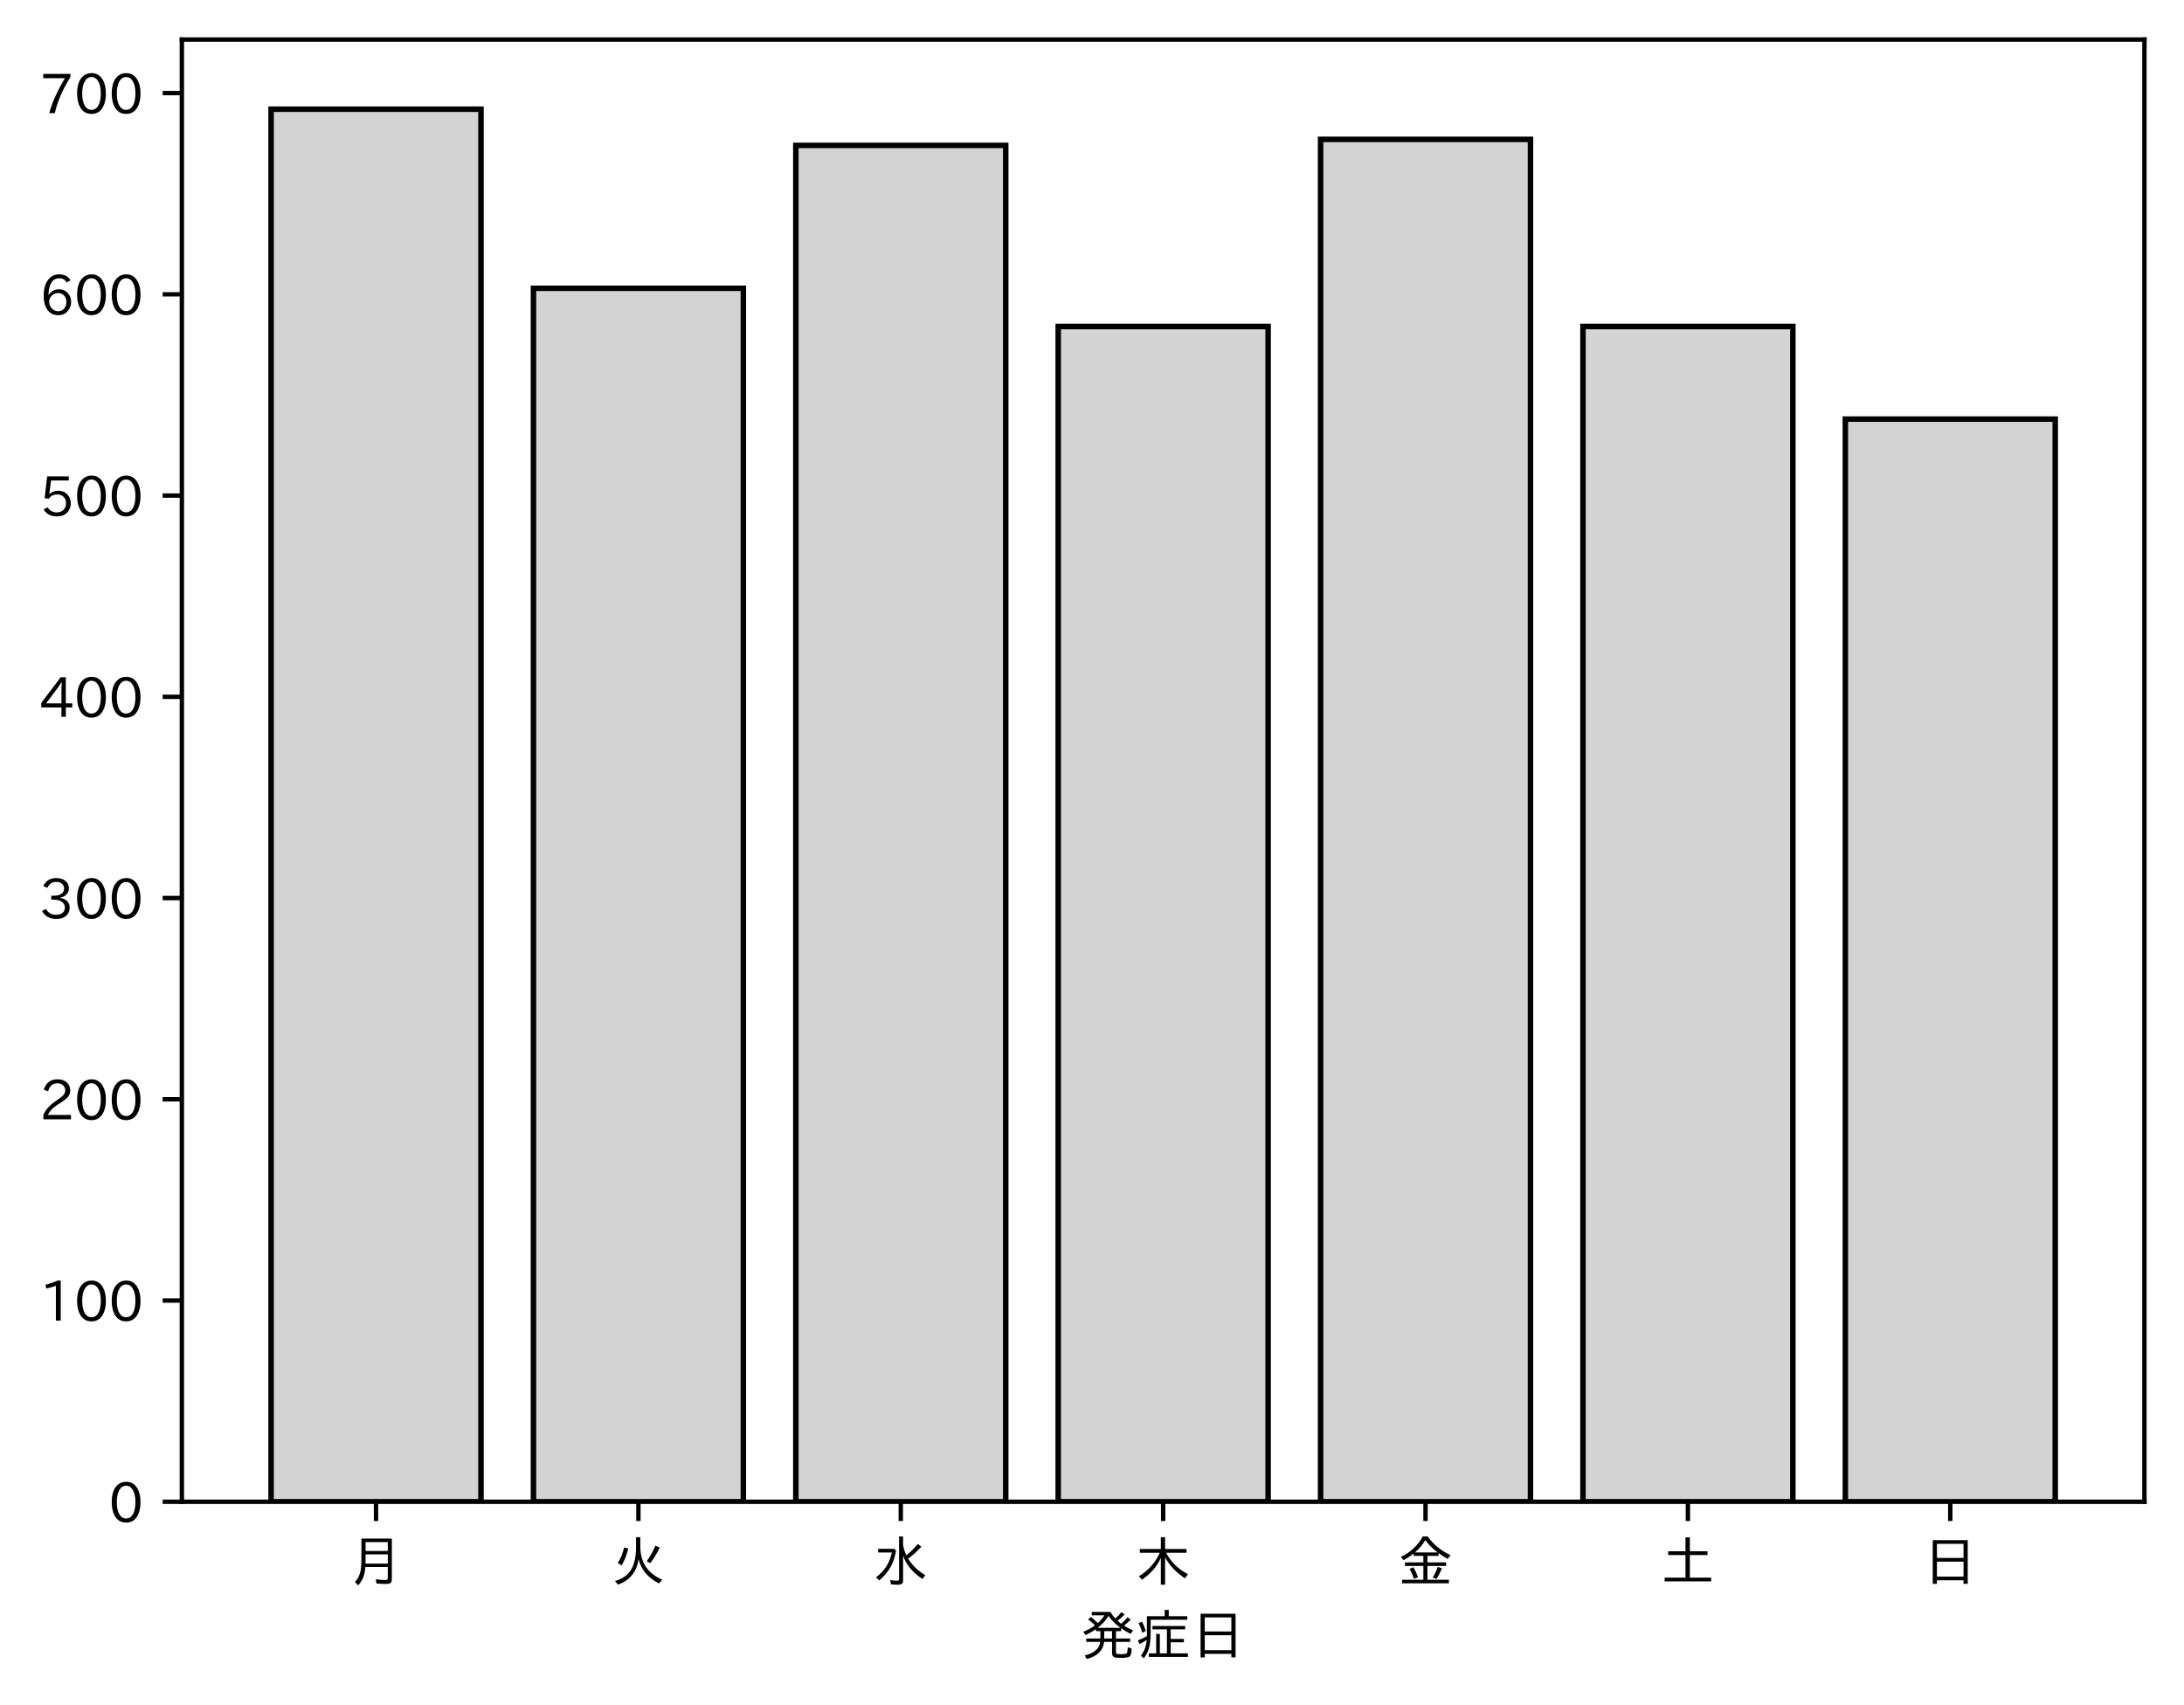
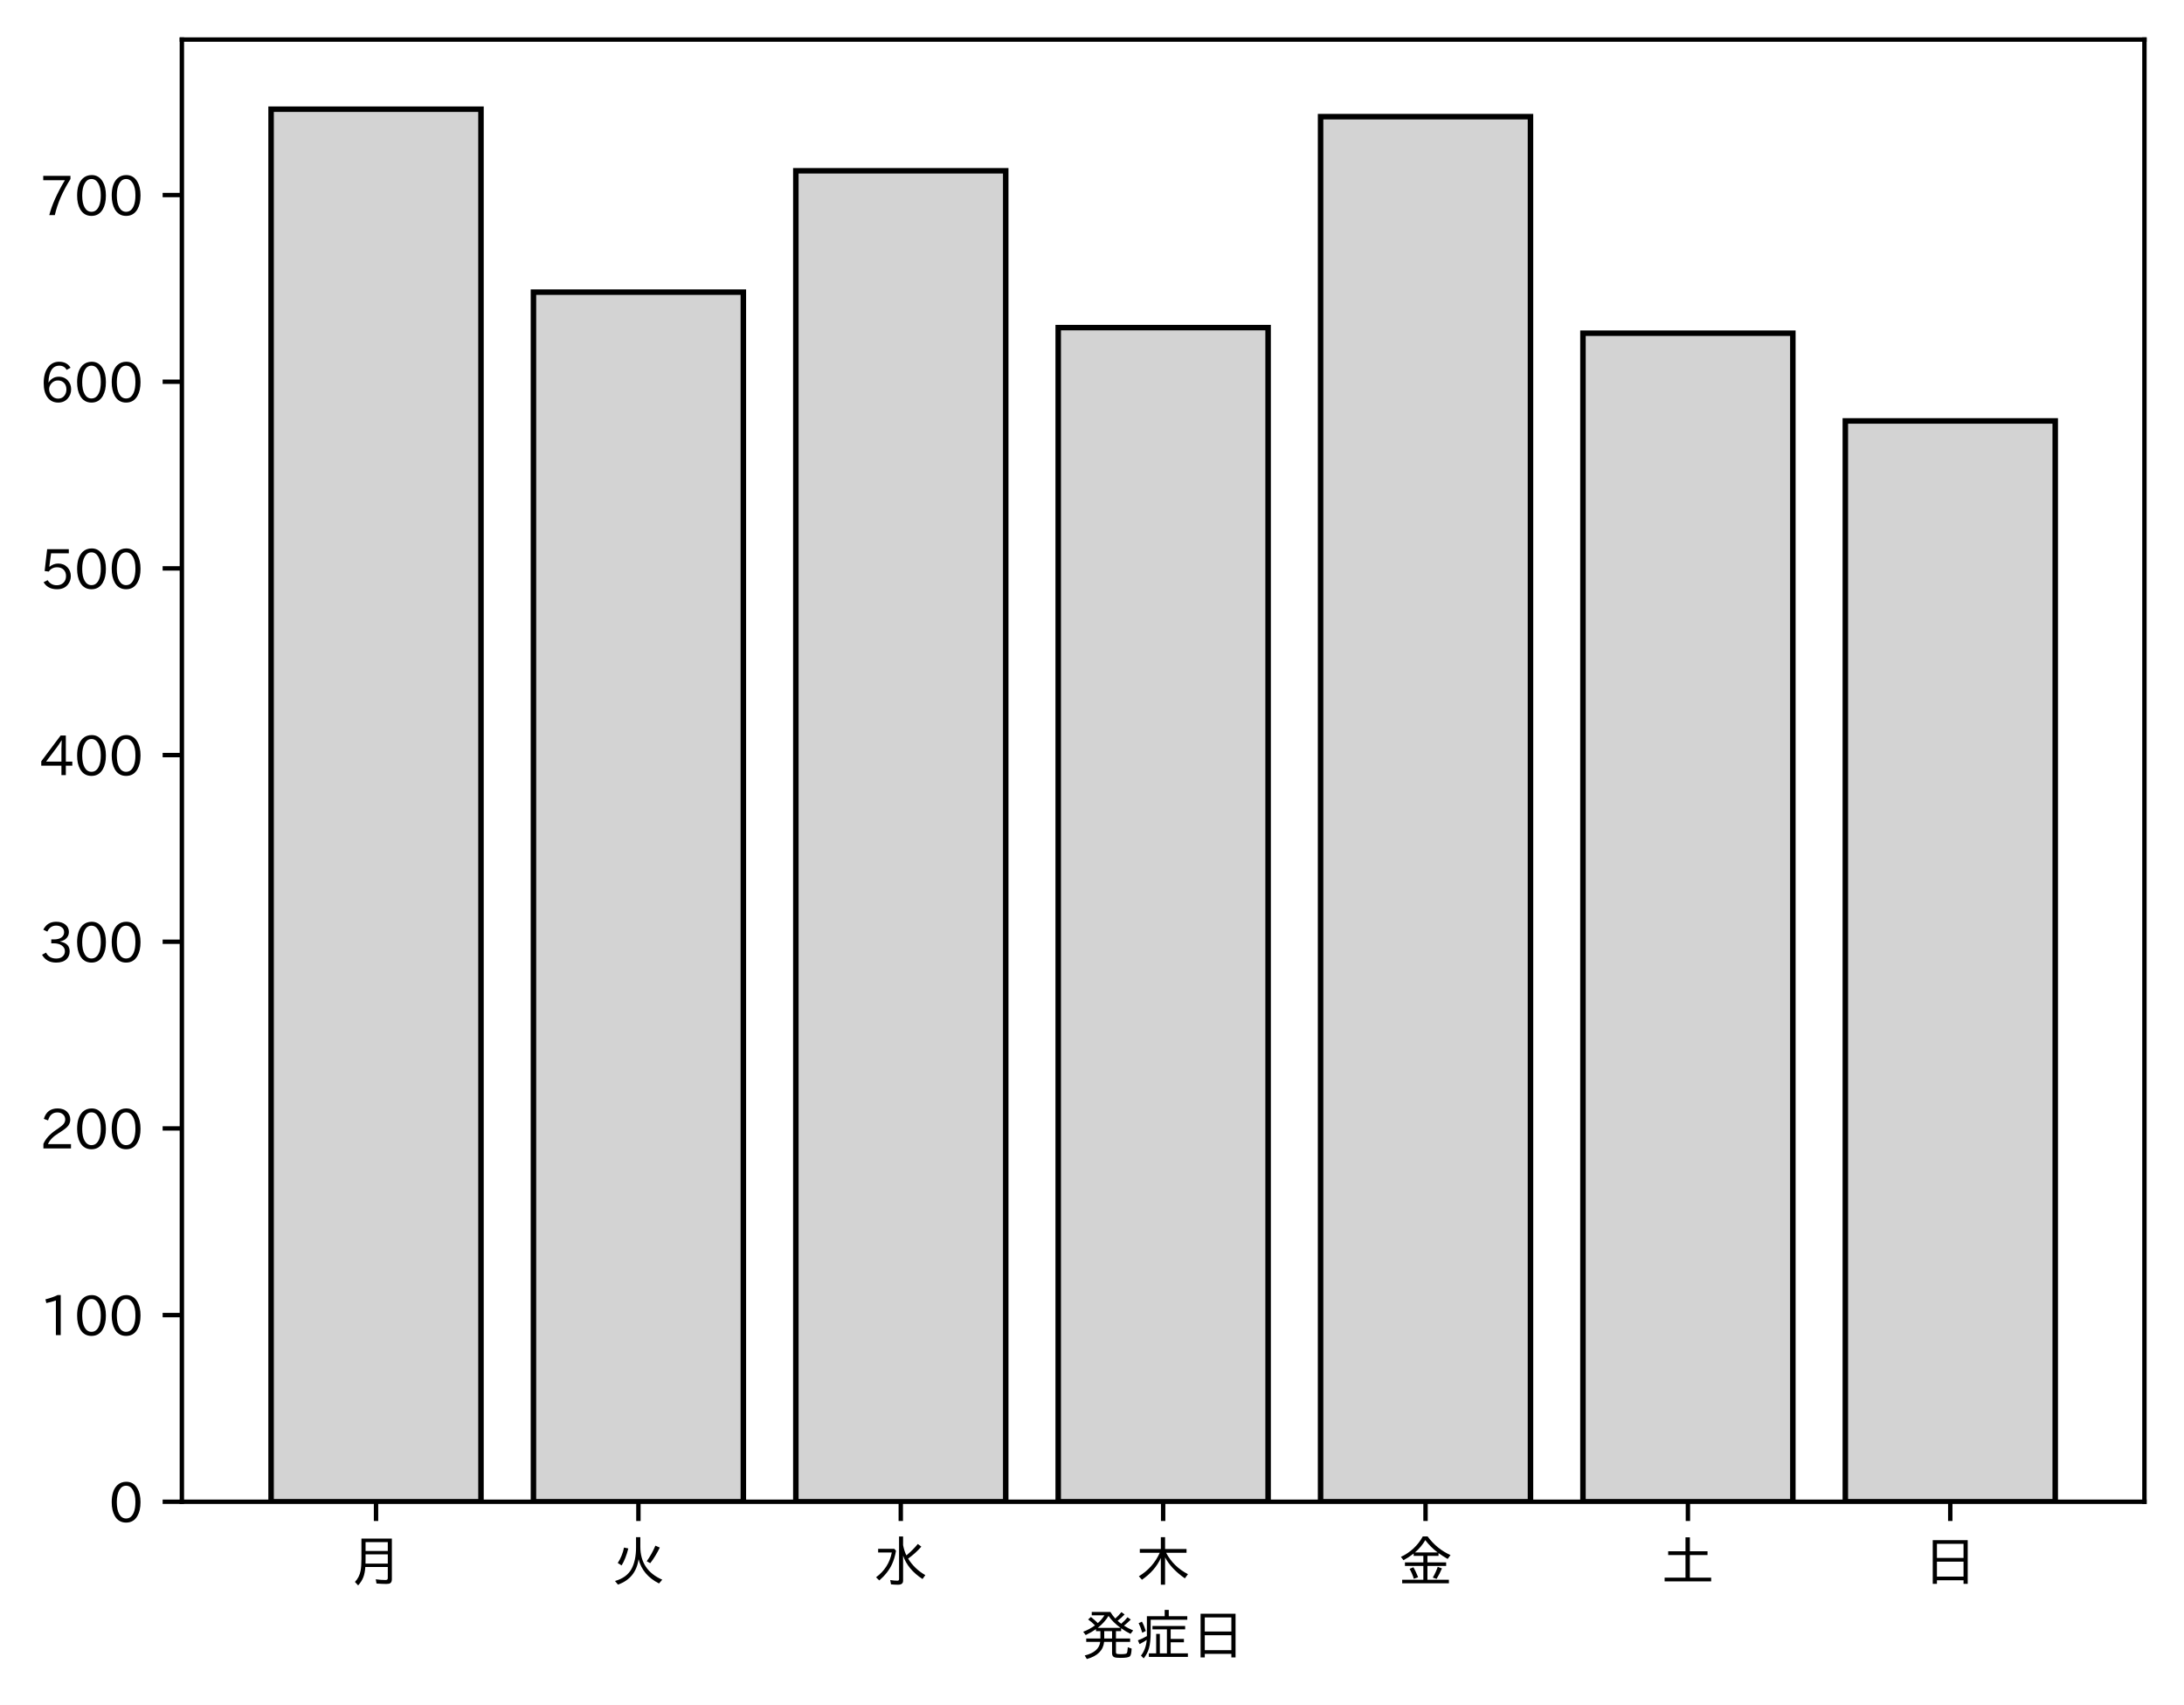
<svg xmlns="http://www.w3.org/2000/svg" xmlns:xlink="http://www.w3.org/1999/xlink" height="310.293pt" version="1.1" viewBox="0 0 397.415 310.293" width="397.415pt">
  <defs>
    <style type="text/css">
*{stroke-linecap:butt;stroke-linejoin:round;}
  </style>
  </defs>
  <g id="figure_1">
    <g id="patch_1">
      <path d="M 0 310.293  L 397.415 310.293  L 397.415 0  L 0 0  z " style="fill:#ffffff;" />
    </g>
    <g id="axes_1">
      <g id="patch_2">
        <path d="M 33.095 273.312  L 390.215 273.312  L 390.215 7.2  L 33.095 7.2  z " style="fill:#ffffff;" />
      </g>
      <g id="patch_3">
-         <path clip-path="url(#p96888a2dd9)" d="M 49.328 273.312  L 87.523 273.312  L 87.523 19.872  L 49.328 19.872  z " style="fill:#d3d3d3;stroke:#000000;stroke-linejoin:miter;" />
+         <path clip-path="url(#pda9bd8a559)" d="M 49.328 273.312  L 87.523 273.312  L 87.523 19.872  L 49.328 19.872  z " style="fill:#d3d3d3;stroke:#000000;stroke-linejoin:miter;" />
      </g>
      <g id="patch_4">
-         <path clip-path="url(#p96888a2dd9)" d="M 97.071 273.312  L 135.266 273.312  L 135.266 52.468  L 97.071 52.468  z " style="fill:#d3d3d3;stroke:#000000;stroke-linejoin:miter;" />
+         <path clip-path="url(#pda9bd8a559)" d="M 97.071 273.312  L 135.266 273.312  L 135.266 53.166  L 97.071 53.166  z " style="fill:#d3d3d3;stroke:#000000;stroke-linejoin:miter;" />
      </g>
      <g id="patch_5">
-         <path clip-path="url(#p96888a2dd9)" d="M 144.815 273.312  L 183.009 273.312  L 183.009 26.464  L 144.815 26.464  z " style="fill:#d3d3d3;stroke:#000000;stroke-linejoin:miter;" />
+         <path clip-path="url(#pda9bd8a559)" d="M 144.815 273.312  L 183.009 273.312  L 183.009 31.083  L 144.815 31.083  z " style="fill:#d3d3d3;stroke:#000000;stroke-linejoin:miter;" />
      </g>
      <g id="patch_6">
-         <path clip-path="url(#p96888a2dd9)" d="M 192.558 273.312  L 230.753 273.312  L 230.753 59.426  L 192.558 59.426  z " style="fill:#d3d3d3;stroke:#000000;stroke-linejoin:miter;" />
+         <path clip-path="url(#pda9bd8a559)" d="M 192.558 273.312  L 230.753 273.312  L 230.753 59.621  L 192.558 59.621  z " style="fill:#d3d3d3;stroke:#000000;stroke-linejoin:miter;" />
      </g>
      <g id="patch_7">
-         <path clip-path="url(#p96888a2dd9)" d="M 240.301 273.312  L 278.496 273.312  L 278.496 25.366  L 240.301 25.366  z " style="fill:#d3d3d3;stroke:#000000;stroke-linejoin:miter;" />
+         <path clip-path="url(#pda9bd8a559)" d="M 240.301 273.312  L 278.496 273.312  L 278.496 21.231  L 240.301 21.231  z " style="fill:#d3d3d3;stroke:#000000;stroke-linejoin:miter;" />
      </g>
      <g id="patch_8">
-         <path clip-path="url(#p96888a2dd9)" d="M 288.045 273.312  L 326.239 273.312  L 326.239 59.426  L 288.045 59.426  z " style="fill:#d3d3d3;stroke:#000000;stroke-linejoin:miter;" />
+         <path clip-path="url(#pda9bd8a559)" d="M 288.045 273.312  L 326.239 273.312  L 326.239 60.64  L 288.045 60.64  z " style="fill:#d3d3d3;stroke:#000000;stroke-linejoin:miter;" />
      </g>
      <g id="patch_9">
-         <path clip-path="url(#p96888a2dd9)" d="M 335.788 273.312  L 373.983 273.312  L 373.983 76.273  L 335.788 76.273  z " style="fill:#d3d3d3;stroke:#000000;stroke-linejoin:miter;" />
+         <path clip-path="url(#pda9bd8a559)" d="M 335.788 273.312  L 373.983 273.312  L 373.983 76.607  L 335.788 76.607  z " style="fill:#d3d3d3;stroke:#000000;stroke-linejoin:miter;" />
      </g>
      <g id="matplotlib.axis_1">
        <g id="xtick_1">
          <g id="line2d_1">
            <defs>
-               <path d="M 0 0  L 0 3.5  " id="me3e48e2774" style="stroke:#000000;stroke-width:0.8;" />
-             </defs>
-             <g>
-               <use style="stroke:#000000;stroke-width:0.8;" x="68.425" xlink:href="#me3e48e2774" y="273.312" />
+               <path d="M 0 0  L 0 3.5  " id="mde5779cf9a" style="stroke:#000000;stroke-width:0.8;" />
+             </defs>
+             <g>
+               <use style="stroke:#000000;stroke-width:0.8;" x="68.425" xlink:href="#mde5779cf9a" y="273.312" />
            </g>
          </g>
          <g id="text_1">
            <defs>
              <path d="M 78.812 77.875  L 78.812 4  Q 78.812 -1.219 76.078 -3.172  Q 73.969 -4.688 68.797 -4.688  Q 60.844 -4.688 50.828 -3.859  L 49.516 3.812  Q 58.594 2.484 67.094 2.484  Q 70.359 2.484 71.047 4.109  Q 71.391 4.891 71.391 6.844  L 71.391 26.125  L 30.516 26.125  Q 29.781 14.938 26.812 7.422  Q 24.031 0.094 17.438 -7.375  L 11.625 -0.984  Q 19.672 7.422 21.922 19.438  Q 23.438 27.688 23.438 41.406  L 23.438 77.875  z M 30.953 71.391  L 30.953 55.328  L 71.391 55.328  L 71.391 71.391  z M 30.953 49.125  L 30.953 39.938  Q 30.953 35.75 30.859 33.547  L 30.859 32.328  L 71.391 32.328  L 71.391 49.125  z " id="IPAexGothic-26376" />
            </defs>
            <g transform="translate(63.42537 287.8026)scale(0.1 -0.1)">
              <use xlink:href="#IPAexGothic-26376" />
            </g>
          </g>
        </g>
        <g id="xtick_2">
          <g id="line2d_2">
            <g>
-               <use style="stroke:#000000;stroke-width:0.8;" x="116.169" xlink:href="#me3e48e2774" y="273.312" />
+               <use style="stroke:#000000;stroke-width:0.8;" x="116.169" xlink:href="#mde5779cf9a" y="273.312" />
            </g>
          </g>
          <g id="text_2">
            <defs>
              <path d="M 53.516 80.422  L 53.516 63.188  Q 53.516 20.359 93.406 3.078  L 87.5 -3.812  Q 57.672 11.328 50.297 40.375  Q 45.359 5.672 12.797 -5.906  L 7.422 0.688  Q 28.859 6.844 37.406 22.609  Q 45.703 37.844 45.703 62.016  L 45.703 80.422  z M 12.406 33.5  Q 20.703 46.141 23.828 61.531  L 31.641 59.906  Q 27 41.312 19.438 29  z M 65.141 36.625  Q 74.656 50.047 80.906 64.984  L 88.922 61.531  Q 81.109 45.406 71.531 33.109  z " id="IPAexGothic-28779" />
            </defs>
            <g transform="translate(111.1687 287.8026)scale(0.1 -0.1)">
              <use xlink:href="#IPAexGothic-28779" />
            </g>
          </g>
        </g>
        <g id="xtick_3">
          <g id="line2d_3">
            <g>
-               <use style="stroke:#000000;stroke-width:0.8;" x="163.912" xlink:href="#me3e48e2774" y="273.312" />
+               <use style="stroke:#000000;stroke-width:0.8;" x="163.912" xlink:href="#mde5779cf9a" y="273.312" />
            </g>
          </g>
          <g id="text_3">
            <defs>
              <path d="M 54.203 65.922  Q 56.156 55.562 60.203 47.312  Q 71.578 56.453 81 68.109  L 87.406 63.188  Q 77.25 51.516 63.375 41.406  Q 75 22.609 94.672 11.375  L 89.5 4.297  Q 62.75 21.781 54.203 46.781  L 54.203 0.984  Q 54.203 -6.109 44.875 -6.109  Q 38.812 -6.109 32.172 -5.422  L 30.766 2.391  Q 38.422 1.219 44 1.219  Q 46.875 1.219 46.875 4.109  L 46.875 81.688  L 54.203 81.688  z M 8.797 59.281  L 38.094 59.281  L 41.359 55.766  Q 38.672 41.219 34.078 31.297  Q 26.656 15.375 10.891 1.703  L 4.984 7.422  Q 28.266 24.656 33.688 52.594  L 8.797 52.594  z " id="IPAexGothic-27700" />
            </defs>
            <g transform="translate(158.912 287.8026)scale(0.1 -0.1)">
              <use xlink:href="#IPAexGothic-27700" />
            </g>
          </g>
        </g>
        <g id="xtick_4">
          <g id="line2d_4">
            <g>
-               <use style="stroke:#000000;stroke-width:0.8;" x="211.655" xlink:href="#me3e48e2774" y="273.312" />
+               <use style="stroke:#000000;stroke-width:0.8;" x="211.655" xlink:href="#mde5779cf9a" y="273.312" />
            </g>
          </g>
          <g id="text_4">
            <defs>
              <path d="M 55.422 52  Q 68.5 27 95.125 13.094  L 89.5 5.516  Q 64.594 22.797 53.516 43.703  L 53.516 -6  L 45.797 -6  L 45.797 42.672  Q 35.5 19.578 11.422 2.984  L 5.812 9.281  Q 31.453 24.75 43.797 52  L 7.516 52  L 7.516 58.891  L 45.797 58.891  L 45.797 80.469  L 53.516 80.469  L 53.516 58.891  L 92.531 58.891  L 92.531 52  z " id="IPAexGothic-26408" />
            </defs>
            <g transform="translate(206.6553 287.8026)scale(0.1 -0.1)">
              <use xlink:href="#IPAexGothic-26408" />
            </g>
          </g>
        </g>
        <g id="xtick_5">
          <g id="line2d_5">
            <g>
-               <use style="stroke:#000000;stroke-width:0.8;" x="259.399" xlink:href="#me3e48e2774" y="273.312" />
+               <use style="stroke:#000000;stroke-width:0.8;" x="259.399" xlink:href="#mde5779cf9a" y="273.312" />
            </g>
          </g>
          <g id="text_5">
            <defs>
              <path d="M 53.469 46.391  L 53.469 34.516  L 87.547 34.516  L 87.547 28.125  L 53.469 28.125  L 53.469 2.984  L 92.531 2.984  L 92.531 -3.516  L 7.516 -3.516  L 7.516 2.984  L 46.047 2.984  L 46.047 28.125  L 12.547 28.125  L 12.547 34.516  L 46.047 34.516  L 46.047 46.391  L 28.422 46.391  L 28.422 50.688  Q 19.734 43.891 9.906 38.531  L 5.219 44.578  Q 31.344 56.984 45.016 81.781  L 53.766 81.781  Q 70.359 59.234 95.453 47.797  L 90.234 40.828  Q 81.547 45.844 73.641 51.469  L 73.641 46.391  z M 72.016 52.688  Q 59.078 62.406 49.562 75.094  Q 42.828 63.141 30.812 52.688  z M 28.719 4.688  Q 26.078 13.719 21 22.797  L 27.875 25.688  Q 31.938 19.188 36.531 7.516  z M 63.188 6.891  Q 68.797 16.406 72.219 26.516  L 79.891 23.578  Q 75.922 14.156 70.125 4.5  z " id="IPAexGothic-37329" />
            </defs>
            <g transform="translate(254.3986 287.8026)scale(0.1 -0.1)">
              <use xlink:href="#IPAexGothic-37329" />
            </g>
          </g>
        </g>
        <g id="xtick_6">
          <g id="line2d_6">
            <g>
-               <use style="stroke:#000000;stroke-width:0.8;" x="307.142" xlink:href="#me3e48e2774" y="273.312" />
+               <use style="stroke:#000000;stroke-width:0.8;" x="307.142" xlink:href="#mde5779cf9a" y="273.312" />
            </g>
          </g>
          <g id="text_6">
            <defs>
              <path d="M 45.609 54.781  L 45.609 80.172  L 53.609 80.172  L 53.609 54.781  L 85.688 54.781  L 85.688 47.906  L 53.609 47.906  L 53.609 6.781  L 92.328 6.781  L 92.328 0  L 7.625 0  L 7.625 6.781  L 45.609 6.781  L 45.609 47.906  L 14.109 47.906  L 14.109 54.781  z " id="IPAexGothic-22303" />
            </defs>
            <g transform="translate(302.1419 287.8026)scale(0.1 -0.1)">
              <use xlink:href="#IPAexGothic-22303" />
            </g>
          </g>
        </g>
        <g id="xtick_7">
          <g id="line2d_7">
            <g>
-               <use style="stroke:#000000;stroke-width:0.8;" x="354.885" xlink:href="#me3e48e2774" y="273.312" />
+               <use style="stroke:#000000;stroke-width:0.8;" x="354.885" xlink:href="#mde5779cf9a" y="273.312" />
            </g>
          </g>
          <g id="text_7">
            <defs>
              <path d="M 81.734 75  L 81.734 -4.5  L 74.125 -4.5  L 74.125 2  L 25.734 2  L 25.734 -4.5  L 18.109 -4.5  L 18.109 75  z M 25.734 68.312  L 25.734 42.672  L 74.125 42.672  L 74.125 68.312  z M 25.734 35.891  L 25.734 8.688  L 74.125 8.688  L 74.125 35.891  z " id="IPAexGothic-26085" />
            </defs>
            <g transform="translate(349.8853 287.8026)scale(0.1 -0.1)">
              <use xlink:href="#IPAexGothic-26085" />
            </g>
          </g>
        </g>
        <g id="text_8">
          <defs>
            <path d="M 73.734 56.844  Q 80.609 62.75 85.203 68.609  L 91.109 64.406  Q 84.469 57.812 78.719 53.328  Q 85.938 48.688 95.406 44.625  L 90.625 38.375  Q 81.734 42.781 73.531 48.641  L 73.531 43.312  L 64.109 43.312  L 64.109 29.984  L 89.891 29.984  L 89.891 23.781  L 64.109 23.781  L 64.109 5.609  Q 64.109 2.484 65.719 2.047  Q 67.391 1.469 73.094 1.469  Q 82.125 1.469 83.594 2.984  Q 85.062 4.438 85.5 11.969  Q 85.5 13.484 85.594 14.062  L 92.625 11.578  Q 92.188 0.391 89.703 -2.203  Q 87.062 -5.328 72.609 -5.328  Q 63.812 -5.328 60.938 -4  Q 57.031 -2.344 57.031 3.328  L 57.031 23.781  L 42.578 23.781  Q 40.188 0.531 11.078 -7.422  L 7.281 -0.984  Q 33.25 5.422 35.5 23.781  L 10.016 23.781  L 10.016 29.984  L 35.797 29.984  L 35.797 43.312  L 27.781 43.312  L 27.781 47.016  Q 19.734 41.359 9.078 36.188  L 4.5 42.188  Q 16.312 46.734 25.984 53.812  Q 19.828 60.156 13.484 64.594  L 18.609 69.141  Q 26.516 62.594 31.109 58.016  Q 38.031 64.062 43.172 72.125  L 20.062 72.125  L 20.062 78.219  L 54 78.219  Q 58.203 71.344 62.891 66.312  Q 69.094 71.625 74.031 77.938  L 79.828 73.734  Q 74.172 67.625 67.094 62.203  Q 70.406 59.078 73.734 56.844  z M 57.031 43.312  L 42.781 43.312  L 42.781 29.984  L 57.031 29.984  z M 30.906 49.312  L 72.516 49.312  Q 58.688 59.281 50.594 71  Q 43.219 58.891 30.906 49.312  z " id="IPAexGothic-30330" />
            <path d="M 63.719 2.875  L 95.016 2.875  L 95.016 -3.516  L 23.969 -3.516  L 23.969 2.875  L 37.312 2.875  L 37.312 38.281  L 44 38.281  L 44 2.875  L 56.844 2.875  L 56.844 46.578  L 30.516 46.578  L 30.516 52.781  L 90.047 52.781  L 90.047 46.578  L 63.719 46.578  L 63.719 29.203  L 87.797 29.203  L 87.797 23.094  L 63.719 23.094  z M 60.203 70.516  L 93.891 70.516  L 93.891 64.109  L 27.297 64.109  L 27.297 41.406  Q 27.297 23.141 24.219 12.203  Q 21.391 2.25 14.594 -6.203  L 9.625 -1.172  Q 18.75 10.359 20.125 27.484  Q 15.438 24.125 7.078 19.734  L 4 26.609  Q 12.312 29.594 20.406 34.328  L 20.406 37.891  L 20.406 70.516  L 52.781 70.516  L 52.781 81.984  L 60.203 81.984  z M 12.016 40.375  Q 8.891 50.781 5.422 57.906  L 11.375 60.594  Q 15.234 53.859 18.406 43.703  z " id="IPAexGothic-30151" />
          </defs>
          <g transform="translate(196.6553 301.1932)scale(0.1 -0.1)">
            <use xlink:href="#IPAexGothic-30330" />
            <use x="100" xlink:href="#IPAexGothic-30151" />
            <use x="200" xlink:href="#IPAexGothic-26085" />
          </g>
        </g>
      </g>
      <g id="matplotlib.axis_2">
        <g id="ytick_1">
          <g id="line2d_8">
            <defs>
-               <path d="M 0 0  L -3.5 0  " id="madd505644f" style="stroke:#000000;stroke-width:0.8;" />
-             </defs>
-             <g>
-               <use style="stroke:#000000;stroke-width:0.8;" x="33.095" xlink:href="#madd505644f" y="273.312" />
+               <path d="M 0 0  L -3.5 0  " id="m3d832a28c3" style="stroke:#000000;stroke-width:0.8;" />
+             </defs>
+             <g>
+               <use style="stroke:#000000;stroke-width:0.8;" x="33.095" xlink:href="#m3d832a28c3" y="273.312" />
            </g>
          </g>
          <g id="text_9">
            <defs>
              <path d="M 31.844 73.828  Q 45.016 73.828 52.094 61.625  Q 57.719 51.953 57.719 36.625  Q 57.719 21.438 52.094 11.578  Q 45.125 -0.484 31.5 -0.484  Q 17.922 -0.484 10.938 11.578  Q 5.328 21.438 5.328 36.719  Q 5.328 58.016 15.625 67.719  Q 22.172 73.828 31.844 73.828  z M 31.5 66.656  Q 23.688 66.656 19.188 58.734  Q 14.594 50.734 14.594 36.625  Q 14.594 22.75 19.094 14.797  Q 23.641 6.984 31.5 6.984  Q 40.922 6.984 45.453 18.016  Q 48.438 25.344 48.438 37.109  Q 48.438 50.875 43.844 58.734  Q 39.203 66.656 31.5 66.656  z " id="IPAexGothic-48" />
            </defs>
            <g transform="translate(19.79688 277.0573)scale(0.1 -0.1)">
              <use xlink:href="#IPAexGothic-48" />
            </g>
          </g>
        </g>
        <g id="ytick_2">
          <g id="line2d_9">
            <g>
-               <use style="stroke:#000000;stroke-width:0.8;" x="33.095" xlink:href="#madd505644f" y="236.688" />
+               <use style="stroke:#000000;stroke-width:0.8;" x="33.095" xlink:href="#m3d832a28c3" y="239.339" />
            </g>
          </g>
          <g id="text_10">
            <defs>
              <path d="M 38.484 0.984  L 29.688 0.984  L 29.688 64.109  Q 21.438 61.281 12.312 59.328  L 10.688 66.109  Q 23.734 69.391 32.906 73.922  L 38.484 73.922  z " id="IPAexGothic-49" />
            </defs>
-             <g transform="translate(7.2 240.433)scale(0.1 -0.1)">
+             <g transform="translate(7.2 243.0841)scale(0.1 -0.1)">
              <use xlink:href="#IPAexGothic-49" />
              <use x="62.988" xlink:href="#IPAexGothic-48" />
              <use x="125.977" xlink:href="#IPAexGothic-48" />
            </g>
          </g>
        </g>
        <g id="ytick_3">
          <g id="line2d_10">
            <g>
-               <use style="stroke:#000000;stroke-width:0.8;" x="33.095" xlink:href="#madd505644f" y="200.063" />
+               <use style="stroke:#000000;stroke-width:0.8;" x="33.095" xlink:href="#m3d832a28c3" y="205.366" />
            </g>
          </g>
          <g id="text_11">
            <defs>
              <path d="M 57.172 0.984  L 6.984 0.984  L 6.984 9.281  Q 12.891 23.047 29.594 34.422  L 32.375 36.281  Q 40.922 42.141 43.609 45.406  Q 46.688 49.266 46.688 53.812  Q 46.688 58.938 43.062 62.547  Q 39.062 66.547 32.562 66.547  Q 19.531 66.547 15.484 52  L 7.766 54.781  Q 13.328 73.828 33.062 73.828  Q 43.844 73.828 50.25 67.438  Q 55.859 61.672 55.859 53.516  Q 55.859 47.469 52.25 42.531  Q 48.922 37.75 36.969 30.281  L 34.859 29  Q 19.625 19.578 15.281 8.891  L 57.172 8.891  z " id="IPAexGothic-50" />
            </defs>
-             <g transform="translate(7.2 203.8088)scale(0.1 -0.1)">
+             <g transform="translate(7.2 209.1109)scale(0.1 -0.1)">
              <use xlink:href="#IPAexGothic-50" />
              <use x="62.988" xlink:href="#IPAexGothic-48" />
              <use x="125.977" xlink:href="#IPAexGothic-48" />
            </g>
          </g>
        </g>
        <g id="ytick_4">
          <g id="line2d_11">
            <g>
-               <use style="stroke:#000000;stroke-width:0.8;" x="33.095" xlink:href="#madd505644f" y="163.439" />
+               <use style="stroke:#000000;stroke-width:0.8;" x="33.095" xlink:href="#m3d832a28c3" y="171.392" />
            </g>
          </g>
          <g id="text_12">
            <defs>
              <path d="M 37.203 37.797  Q 54.781 34.625 54.781 19.969  Q 54.781 11.188 48.875 5.562  Q 42.328 -0.484 30.375 -0.484  Q 12.453 -0.484 4.5 13.766  L 11.812 17.672  Q 17.328 6.891 30.281 6.891  Q 37.891 6.891 42.094 10.797  Q 46.094 14.5 46.094 20.172  Q 46.094 26.859 40.094 30.906  Q 34.625 34.578 25.688 34.578  L 21.297 34.578  L 21.297 41.703  L 25.875 41.703  Q 34.859 41.703 39.594 45.125  Q 44.672 48.734 44.672 54.828  Q 44.672 61.469 38.969 64.656  Q 35.297 66.844 30.172 66.844  Q 19.344 66.844 14.109 55.906  L 6.781 59.422  Q 14.016 73.828 30.281 73.828  Q 40.578 73.828 46.969 68.656  Q 53.375 63.578 53.375 55.219  Q 53.375 47.312 47.172 42.281  Q 43.172 39.062 37.203 38.188  z " id="IPAexGothic-51" />
            </defs>
-             <g transform="translate(7.2 167.1845)scale(0.1 -0.1)">
+             <g transform="translate(7.2 175.1377)scale(0.1 -0.1)">
              <use xlink:href="#IPAexGothic-51" />
              <use x="62.988" xlink:href="#IPAexGothic-48" />
              <use x="125.977" xlink:href="#IPAexGothic-48" />
            </g>
          </g>
        </g>
        <g id="ytick_5">
          <g id="line2d_12">
            <g>
-               <use style="stroke:#000000;stroke-width:0.8;" x="33.095" xlink:href="#madd505644f" y="126.815" />
+               <use style="stroke:#000000;stroke-width:0.8;" x="33.095" xlink:href="#m3d832a28c3" y="137.419" />
            </g>
          </g>
          <g id="text_13">
            <defs>
              <path d="M 59.578 18.109  L 47.797 18.109  L 47.797 0.984  L 39.797 0.984  L 39.797 18.109  L 3.078 18.109  L 3.078 26.125  L 38.375 73.094  L 47.797 73.094  L 47.797 25.531  L 59.578 25.531  z M 40.281 64.203  L 39.984 64.203  Q 35.594 57.125 31.297 51.312  L 11.859 25.531  L 39.797 25.531  L 39.797 49.125  Q 39.797 54.391 40.281 64.203  z " id="IPAexGothic-52" />
            </defs>
-             <g transform="translate(7.2 130.5602)scale(0.1 -0.1)">
+             <g transform="translate(7.2 141.1646)scale(0.1 -0.1)">
              <use xlink:href="#IPAexGothic-52" />
              <use x="62.988" xlink:href="#IPAexGothic-48" />
              <use x="125.977" xlink:href="#IPAexGothic-48" />
            </g>
          </g>
        </g>
        <g id="ytick_6">
          <g id="line2d_13">
            <g>
-               <use style="stroke:#000000;stroke-width:0.8;" x="33.095" xlink:href="#madd505644f" y="90.191" />
+               <use style="stroke:#000000;stroke-width:0.8;" x="33.095" xlink:href="#m3d832a28c3" y="103.446" />
            </g>
          </g>
          <g id="text_14">
            <defs>
              <path d="M 18.406 40.672  Q 25.531 46.297 33.938 46.297  Q 44 46.297 50.641 39.5  Q 56.844 33.016 56.844 23.391  Q 56.844 14.656 51.516 8.016  Q 44.828 -0.484 31.734 -0.484  Q 14.984 -0.484 7.328 12.25  L 14.656 16.062  Q 20.453 6.781 31.453 6.781  Q 38.531 6.781 43.266 11.188  Q 48.141 15.828 48.141 23.484  Q 48.141 30.719 43.844 35.016  Q 39.359 39.5 32.125 39.5  Q 21.969 39.5 16.75 31.688  L 9.234 32.672  L 13.812 72.406  L 53.219 72.406  L 53.219 64.891  L 20.953 64.891  L 17.719 40.672  z " id="IPAexGothic-53" />
            </defs>
-             <g transform="translate(7.2 93.93592)scale(0.1 -0.1)">
+             <g transform="translate(7.2 107.1914)scale(0.1 -0.1)">
              <use xlink:href="#IPAexGothic-53" />
              <use x="62.988" xlink:href="#IPAexGothic-48" />
              <use x="125.977" xlink:href="#IPAexGothic-48" />
            </g>
          </g>
        </g>
        <g id="ytick_7">
          <g id="line2d_14">
            <g>
-               <use style="stroke:#000000;stroke-width:0.8;" x="33.095" xlink:href="#madd505644f" y="53.566" />
+               <use style="stroke:#000000;stroke-width:0.8;" x="33.095" xlink:href="#m3d832a28c3" y="69.473" />
            </g>
          </g>
          <g id="text_15">
            <defs>
              <path d="M 16.5 36.375  Q 23.578 46.578 34.906 46.578  Q 45.406 46.578 51.812 39.266  Q 57.422 32.906 57.422 23.781  Q 57.422 13.812 51.125 6.781  Q 44.578 -0.484 34.031 -0.484  Q 21.484 -0.484 14.406 9.078  Q 7.516 18.406 7.516 34.812  Q 7.516 53.516 15.828 64.203  Q 23.344 73.828 35.5 73.828  Q 49.859 73.828 56.391 62.891  L 49.219 58.984  Q 45.219 66.656 35.938 66.656  Q 17.484 66.656 16.109 36.375  z M 33.453 39.797  Q 26.312 39.797 21.625 34.469  Q 17.438 29.688 17.438 24.078  Q 17.438 18.062 21.141 13.188  Q 26.125 6.688 33.734 6.688  Q 41.703 6.688 45.953 13.188  Q 48.828 17.625 48.828 23.484  Q 48.828 30.375 45.016 34.812  Q 40.625 39.797 33.453 39.797  z " id="IPAexGothic-54" />
            </defs>
-             <g transform="translate(7.2 57.31165)scale(0.1 -0.1)">
+             <g transform="translate(7.2 73.21817)scale(0.1 -0.1)">
              <use xlink:href="#IPAexGothic-54" />
              <use x="62.988" xlink:href="#IPAexGothic-48" />
              <use x="125.977" xlink:href="#IPAexGothic-48" />
            </g>
          </g>
        </g>
        <g id="ytick_8">
          <g id="line2d_15">
            <g>
-               <use style="stroke:#000000;stroke-width:0.8;" x="33.095" xlink:href="#madd505644f" y="16.942" />
+               <use style="stroke:#000000;stroke-width:0.8;" x="33.095" xlink:href="#m3d832a28c3" y="35.5" />
            </g>
          </g>
          <g id="text_16">
            <defs>
              <path d="M 56.203 66.609  Q 34.969 32.906 27.781 0.984  L 17.672 0.984  Q 24.703 28.656 46.094 64.5  L 6.688 64.5  L 6.688 72.406  L 56.203 72.406  z " id="IPAexGothic-55" />
            </defs>
-             <g transform="translate(7.2 20.68737)scale(0.1 -0.1)">
+             <g transform="translate(7.2 39.24498)scale(0.1 -0.1)">
              <use xlink:href="#IPAexGothic-55" />
              <use x="62.988" xlink:href="#IPAexGothic-48" />
              <use x="125.977" xlink:href="#IPAexGothic-48" />
            </g>
          </g>
        </g>
      </g>
      <g id="patch_10">
        <path d="M 33.095 273.312  L 33.095 7.2  " style="fill:none;stroke:#000000;stroke-linecap:square;stroke-linejoin:miter;stroke-width:0.8;" />
      </g>
      <g id="patch_11">
        <path d="M 390.215 273.312  L 390.215 7.2  " style="fill:none;stroke:#000000;stroke-linecap:square;stroke-linejoin:miter;stroke-width:0.8;" />
      </g>
      <g id="patch_12">
        <path d="M 33.095 273.312  L 390.215 273.312  " style="fill:none;stroke:#000000;stroke-linecap:square;stroke-linejoin:miter;stroke-width:0.8;" />
      </g>
      <g id="patch_13">
        <path d="M 33.095 7.2  L 390.215 7.2  " style="fill:none;stroke:#000000;stroke-linecap:square;stroke-linejoin:miter;stroke-width:0.8;" />
      </g>
    </g>
  </g>
  <defs>
-     <clipPath id="p96888a2dd9">
+     <clipPath id="pda9bd8a559">
      <rect height="266.112" width="357.12" x="33.095" y="7.2" />
    </clipPath>
  </defs>
</svg>
